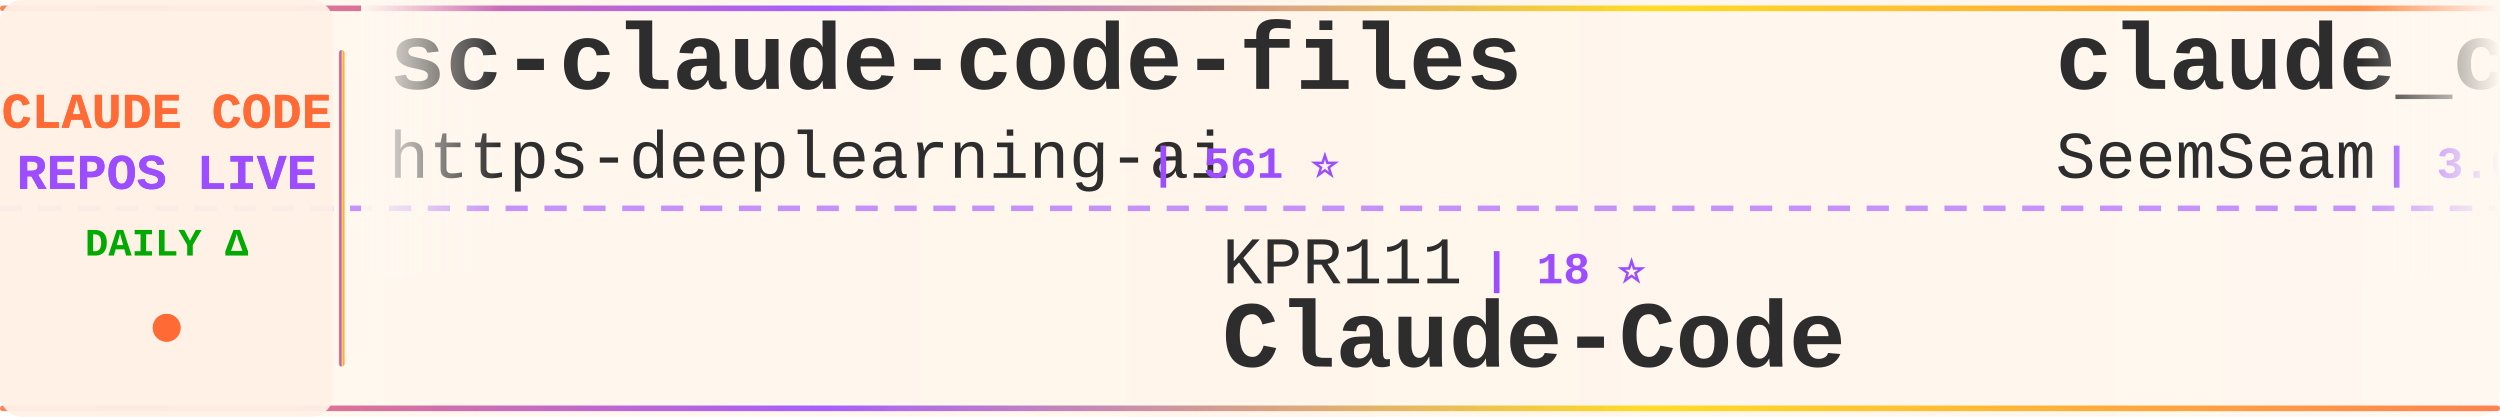
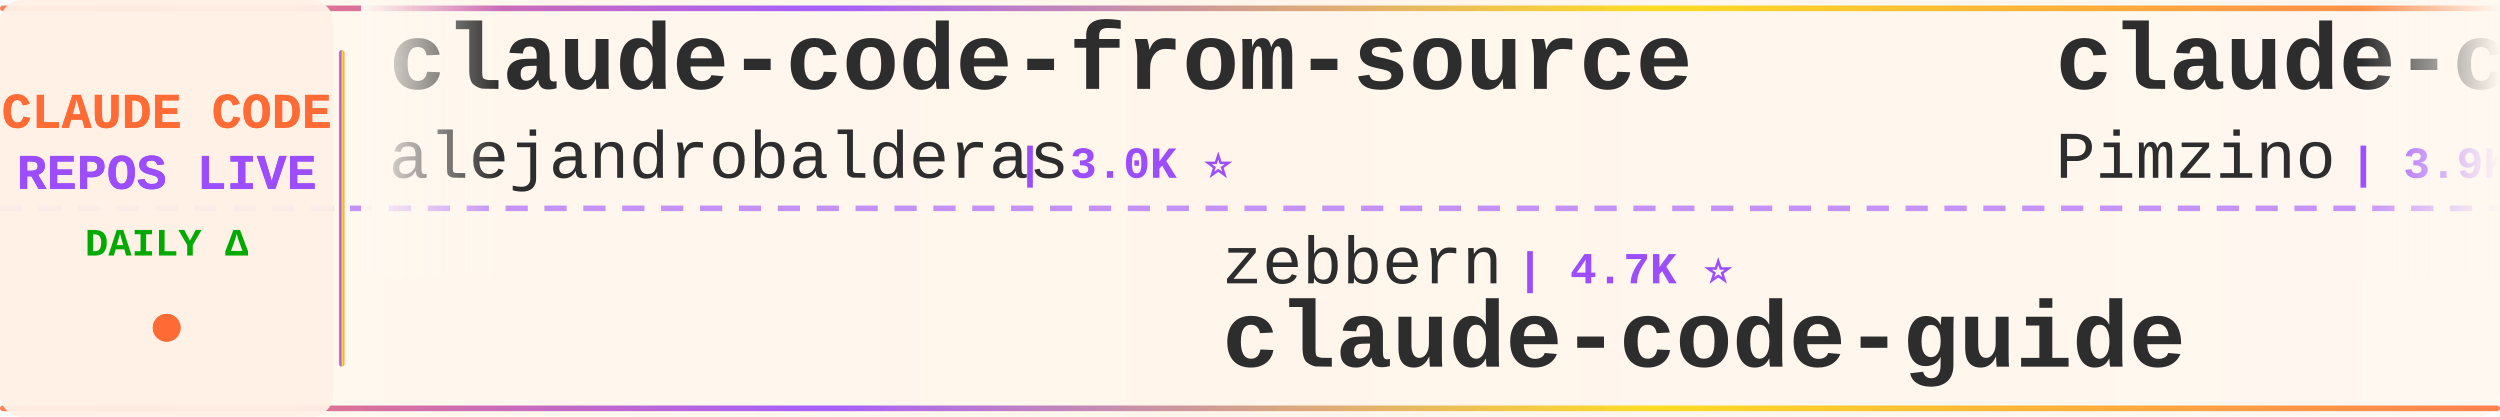
<svg xmlns="http://www.w3.org/2000/svg" width="900" height="150">
  <defs>
    <linearGradient id="tickerBg" x1="0%" y1="0%" x2="100%" y2="0%">
      <stop offset="0%" style="stop-color:#fff8f0;stop-opacity:0.98" />
      <stop offset="50%" style="stop-color:#fff5eb;stop-opacity:1" />
      <stop offset="100%" style="stop-color:#fff8f0;stop-opacity:0.98" />
    </linearGradient>
    <linearGradient id="borderGrad" x1="0%" y1="0%" x2="100%" y2="0%">
      <stop offset="0%" style="stop-color:#FF6B35;stop-opacity:0.85">
        <animate attributeName="stop-opacity" values="0.85;1;0.85" dur="2s" repeatCount="indefinite" />
      </stop>
      <stop offset="33%" style="stop-color:#9C4EFF;stop-opacity:0.9">
        <animate attributeName="stop-opacity" values="0.9;1;0.9" dur="2.2s" repeatCount="indefinite" />
      </stop>
      <stop offset="66%" style="stop-color:#FFD700;stop-opacity:0.85">
        <animate attributeName="stop-opacity" values="0.85;1;0.85" dur="1.8s" repeatCount="indefinite" />
      </stop>
      <stop offset="100%" style="stop-color:#FF6B35;stop-opacity:0.85">
        <animate attributeName="stop-opacity" values="0.85;1;0.85" dur="2s" repeatCount="indefinite" />
      </stop>
    </linearGradient>
    <filter id="textGlow">
      <feGaussianBlur stdDeviation="0.15" result="coloredBlur" />
      <feMerge>
        <feMergeNode in="coloredBlur" />
        <feMergeNode in="SourceGraphic" />
      </feMerge>
    </filter>
    <filter id="metricGlow">
      <feGaussianBlur stdDeviation="0.2" result="coloredBlur" />
      <feMerge>
        <feMergeNode in="coloredBlur" />
        <feMergeNode in="SourceGraphic" />
      </feMerge>
    </filter>
    <linearGradient id="leftFade" x1="0%" y1="0%" x2="100%" y2="0%">
      <stop offset="0%" style="stop-color:#fff8f0;stop-opacity:1" />
      <stop offset="100%" style="stop-color:#fff8f0;stop-opacity:0" />
    </linearGradient>
    <linearGradient id="rightFade" x1="0%" y1="0%" x2="100%" y2="0%">
      <stop offset="0%" style="stop-color:#fff8f0;stop-opacity:0" />
      <stop offset="100%" style="stop-color:#fff8f0;stop-opacity:1" />
    </linearGradient>
  </defs>
  <rect width="900" height="150" fill="url(#tickerBg)" rx="8" />
  <rect x="0" y="2" width="900" height="2" fill="url(#borderGrad)" rx="1" />
  <rect x="0" y="146" width="900" height="2" fill="url(#borderGrad)" rx="1" />
  <line x1="0" y1="75" x2="900" y2="75" stroke="#9C4EFF" stroke-width="2" stroke-dasharray="8 6" opacity="0.6" />
  <rect x="0" y="0" width="120" height="150" fill="#fff0e6" opacity="0.95" rx="8" />
  <text x="60" y="46" font-family="'Courier New', monospace" font-size="18" font-weight="bold" fill="#FF6B35" text-anchor="middle" filter="url(#textGlow)">
    CLAUDE CODE
  </text>
  <text x="60" y="68" font-family="'Courier New', monospace" font-size="18" font-weight="bold" fill="#9C4EFF" text-anchor="middle" filter="url(#textGlow)">
    REPOS LIVE
  </text>
  <text x="60" y="92" font-family="'Courier New', monospace" font-size="14" font-weight="bold" fill="#00aa00" text-anchor="middle">
    DAILY Δ
  </text>
  <circle cx="60" cy="118" r="5" fill="#FF6B35" filter="url(#metricGlow)">
    <animate attributeName="r" values="4;6;4" dur="1.5s" repeatCount="indefinite" />
    <animate attributeName="opacity" values="0.6;1;0.6" dur="1.5s" repeatCount="indefinite" />
  </circle>
  <rect x="122" y="18" width="2" height="114" fill="url(#borderGrad)" rx="1" />
  <clipPath id="tickerClip">
    <rect x="130" y="0" width="770" height="150" />
  </clipPath>
  <g clip-path="url(#tickerClip)">
    <g id="tickerItems">
      <animateTransform attributeName="transform" attributeType="XML" type="translate" from="0 0" to="-3000 0" dur="54s" repeatCount="indefinite" />
      <g transform="translate(0, 0)">
-         <text x="140" y="32" font-family="'Courier New', monospace" font-size="34" font-weight="bold" fill="#2d2d2d">sc-claude-code-files</text>
-         <text x="140" y="64" font-family="'Courier New', monospace" font-size="24" font-weight="normal" fill="#2d2d2d" opacity="1.0">https-deeplearning-ai</text>
-         <text x="414" y="64" font-family="'Courier New', monospace" font-size="16" font-weight="bold" fill="#9C4EFF"> | 561 ⭐</text>
+         <text x="140" y="32" font-family="'Courier New', monospace" font-size="34" font-weight="bold" fill="#2d2d2d">claude-code-from-source</text>
+         <text x="140" y="64" font-family="'Courier New', monospace" font-size="24" font-weight="normal" fill="#2d2d2d" opacity="1.0">alejandrobalderas</text>
+         <text x="366" y="64" font-family="'Courier New', monospace" font-size="16" font-weight="bold" fill="#9C4EFF"> | 3.0K ⭐</text>
      </g>
      <g transform="translate(300, 0)">
+         <text x="140" y="102" font-family="'Courier New', monospace" font-size="24" font-weight="normal" fill="#2d2d2d" opacity="1.0">zebbern</text>
+         <text x="246" y="102" font-family="'Courier New', monospace" font-size="16" font-weight="bold" fill="#9C4EFF"> | 4.7K ⭐</text>
+         <text x="140" y="132" font-family="'Courier New', monospace" font-size="34" font-weight="bold" fill="#2d2d2d">claude-code-guide</text>
+       </g>
+       <g transform="translate(600, 0)">
+         <text x="140" y="32" font-family="'Courier New', monospace" font-size="34" font-weight="bold" fill="#2d2d2d">claude-code-spec-workflo...</text>
+         <text x="140" y="64" font-family="'Courier New', monospace" font-size="24" font-weight="normal" fill="#2d2d2d" opacity="1.0">Pimzino</text>
+         <text x="246" y="64" font-family="'Courier New', monospace" font-size="16" font-weight="bold" fill="#9C4EFF"> | 3.9K ⭐ +1</text>
+       </g>
+       <g transform="translate(900, 0)">
        <text x="140" y="102" font-family="'Courier New', monospace" font-size="24" font-weight="normal" fill="#2d2d2d" opacity="1.0">KPR111</text>
        <text x="234" y="102" font-family="'Courier New', monospace" font-size="16" font-weight="bold" fill="#9C4EFF"> | 18 ⭐</text>
        <text x="140" y="132" font-family="'Courier New', monospace" font-size="34" font-weight="bold" fill="#2d2d2d">Claude-Code</text>
      </g>
-       <g transform="translate(600, 0)">
-         <text x="140" y="32" font-family="'Courier New', monospace" font-size="34" font-weight="bold" fill="#2d2d2d">claude_codex_bridge</text>
-         <text x="140" y="64" font-family="'Courier New', monospace" font-size="24" font-weight="normal" fill="#2d2d2d" opacity="1.0">SeemSeam</text>
-         <text x="258" y="64" font-family="'Courier New', monospace" font-size="16" font-weight="bold" fill="#9C4EFF"> | 3.6K ⭐</text>
-       </g>
-       <g transform="translate(900, 0)">
-         <text x="140" y="102" font-family="'Courier New', monospace" font-size="24" font-weight="normal" fill="#2d2d2d" opacity="1.0">frankbria</text>
-         <text x="270" y="102" font-family="'Courier New', monospace" font-size="16" font-weight="bold" fill="#9C4EFF"> | 9.7K ⭐</text>
-         <text x="140" y="132" font-family="'Courier New', monospace" font-size="34" font-weight="bold" fill="#2d2d2d">ralph-claude-code</text>
-       </g>
      <g transform="translate(1200, 0)">
-         <text x="140" y="32" font-family="'Courier New', monospace" font-size="34" font-weight="bold" fill="#2d2d2d">system_prompts_leaks</text>
-         <text x="140" y="64" font-family="'Courier New', monospace" font-size="24" font-weight="normal" fill="#2d2d2d" opacity="1.0">asgeirtj</text>
-         <text x="258" y="64" font-family="'Courier New', monospace" font-size="16" font-weight="bold" fill="#9C4EFF"> | 71.0K ⭐ +8</text>
+         <text x="140" y="32" font-family="'Courier New', monospace" font-size="34" font-weight="bold" fill="#2d2d2d">claude-code-from-scratch</text>
+         <text x="140" y="64" font-family="'Courier New', monospace" font-size="24" font-weight="normal" fill="#2d2d2d" opacity="1.0">Windy3f3f3f3f</text>
+         <text x="318" y="64" font-family="'Courier New', monospace" font-size="16" font-weight="bold" fill="#9C4EFF"> | 2.8K ⭐</text>
      </g>
      <g transform="translate(1500, 0)">
-         <text x="140" y="102" font-family="'Courier New', monospace" font-size="24" font-weight="normal" fill="#2d2d2d" opacity="1.0">davila7</text>
-         <text x="246" y="102" font-family="'Courier New', monospace" font-size="16" font-weight="bold" fill="#9C4EFF"> | 33.2K ⭐ +3</text>
-         <text x="140" y="132" font-family="'Courier New', monospace" font-size="34" font-weight="bold" fill="#2d2d2d">claude-code-templates</text>
+         <text x="140" y="102" font-family="'Courier New', monospace" font-size="24" font-weight="normal" fill="#2d2d2d" opacity="1.0">jqueryscript</text>
+         <text x="306" y="102" font-family="'Courier New', monospace" font-size="16" font-weight="bold" fill="#9C4EFF"> | 544 ⭐</text>
+         <text x="140" y="132" font-family="'Courier New', monospace" font-size="34" font-weight="bold" fill="#2d2d2d">awesome-claude-code</text>
      </g>
      <g transform="translate(1800, 0)">
-         <text x="140" y="32" font-family="'Courier New', monospace" font-size="34" font-weight="bold" fill="#2d2d2d">ClaudeCodeAgents</text>
-         <text x="140" y="64" font-family="'Courier New', monospace" font-size="24" font-weight="normal" fill="#2d2d2d" opacity="1.0">darcyegb</text>
-         <text x="258" y="64" font-family="'Courier New', monospace" font-size="16" font-weight="bold" fill="#9C4EFF"> | 779 ⭐</text>
+         <text x="140" y="32" font-family="'Courier New', monospace" font-size="34" font-weight="bold" fill="#2d2d2d">Open-ClaudeCode</text>
+         <text x="140" y="64" font-family="'Courier New', monospace" font-size="24" font-weight="normal" fill="#2d2d2d" opacity="1.0">LING71671</text>
+         <text x="270" y="64" font-family="'Courier New', monospace" font-size="16" font-weight="bold" fill="#9C4EFF"> | 980 ⭐</text>
      </g>
      <g transform="translate(2100, 0)">
-         <text x="140" y="102" font-family="'Courier New', monospace" font-size="24" font-weight="normal" fill="#2d2d2d" opacity="1.0">guanshan</text>
-         <text x="258" y="102" font-family="'Courier New', monospace" font-size="16" font-weight="bold" fill="#9C4EFF"> | 61 ⭐</text>
-         <text x="140" y="132" font-family="'Courier New', monospace" font-size="34" font-weight="bold" fill="#2d2d2d">ClaudeCode</text>
+         <text x="140" y="102" font-family="'Courier New', monospace" font-size="24" font-weight="normal" fill="#2d2d2d" opacity="1.0">Yeachan-Heo</text>
+         <text x="294" y="102" font-family="'Courier New', monospace" font-size="16" font-weight="bold" fill="#9C4EFF"> | 40.7K ⭐</text>
+         <text x="140" y="132" font-family="'Courier New', monospace" font-size="34" font-weight="bold" fill="#2d2d2d">oh-my-claudecode</text>
      </g>
      <g transform="translate(2400, 0)">
-         <text x="140" y="32" font-family="'Courier New', monospace" font-size="34" font-weight="bold" fill="#2d2d2d">claude-code-action</text>
+         <text x="140" y="32" font-family="'Courier New', monospace" font-size="34" font-weight="bold" fill="#2d2d2d">claude-code-base-action</text>
        <text x="140" y="64" font-family="'Courier New', monospace" font-size="24" font-weight="normal" fill="#2d2d2d" opacity="1.0">anthropics</text>
-         <text x="282" y="64" font-family="'Courier New', monospace" font-size="16" font-weight="bold" fill="#9C4EFF"> | 9.9K ⭐</text>
+         <text x="282" y="64" font-family="'Courier New', monospace" font-size="16" font-weight="bold" fill="#9C4EFF"> | 1.0K ⭐</text>
      </g>
      <g transform="translate(2700, 0)">
-         <text x="140" y="102" font-family="'Courier New', monospace" font-size="24" font-weight="normal" fill="#2d2d2d" opacity="1.0">andrew-kramer-inno</text>
-         <text x="378" y="102" font-family="'Courier New', monospace" font-size="16" font-weight="bold" fill="#9C4EFF"> | 596 ⭐</text>
-         <text x="140" y="132" font-family="'Courier New', monospace" font-size="34" font-weight="bold" fill="#2d2d2d">claude-code-source-build</text>
+         <text x="140" y="102" font-family="'Courier New', monospace" font-size="24" font-weight="normal" fill="#2d2d2d" opacity="1.0">ChinaSiro</text>
+         <text x="270" y="102" font-family="'Courier New', monospace" font-size="16" font-weight="bold" fill="#9C4EFF"> | 9.7K ⭐ +1</text>
+         <text x="140" y="132" font-family="'Courier New', monospace" font-size="34" font-weight="bold" fill="#2d2d2d">claude-code-sourcemap</text>
      </g>
      <g transform="translate(3000, 0)">
-         <text x="140" y="32" font-family="'Courier New', monospace" font-size="34" font-weight="bold" fill="#2d2d2d">sc-claude-code-files</text>
-         <text x="140" y="64" font-family="'Courier New', monospace" font-size="24" font-weight="normal" fill="#2d2d2d" opacity="1.0">https-deeplearning-ai</text>
-         <text x="414" y="64" font-family="'Courier New', monospace" font-size="16" font-weight="bold" fill="#9C4EFF"> | 561 ⭐</text>
+         <text x="140" y="32" font-family="'Courier New', monospace" font-size="34" font-weight="bold" fill="#2d2d2d">claude-code-from-source</text>
+         <text x="140" y="64" font-family="'Courier New', monospace" font-size="24" font-weight="normal" fill="#2d2d2d" opacity="1.0">alejandrobalderas</text>
+         <text x="366" y="64" font-family="'Courier New', monospace" font-size="16" font-weight="bold" fill="#9C4EFF"> | 3.0K ⭐</text>
      </g>
      <g transform="translate(3300, 0)">
+         <text x="140" y="102" font-family="'Courier New', monospace" font-size="24" font-weight="normal" fill="#2d2d2d" opacity="1.0">zebbern</text>
+         <text x="246" y="102" font-family="'Courier New', monospace" font-size="16" font-weight="bold" fill="#9C4EFF"> | 4.7K ⭐</text>
+         <text x="140" y="132" font-family="'Courier New', monospace" font-size="34" font-weight="bold" fill="#2d2d2d">claude-code-guide</text>
+       </g>
+       <g transform="translate(3600, 0)">
+         <text x="140" y="32" font-family="'Courier New', monospace" font-size="34" font-weight="bold" fill="#2d2d2d">claude-code-spec-workflo...</text>
+         <text x="140" y="64" font-family="'Courier New', monospace" font-size="24" font-weight="normal" fill="#2d2d2d" opacity="1.0">Pimzino</text>
+         <text x="246" y="64" font-family="'Courier New', monospace" font-size="16" font-weight="bold" fill="#9C4EFF"> | 3.9K ⭐ +1</text>
+       </g>
+       <g transform="translate(3900, 0)">
        <text x="140" y="102" font-family="'Courier New', monospace" font-size="24" font-weight="normal" fill="#2d2d2d" opacity="1.0">KPR111</text>
        <text x="234" y="102" font-family="'Courier New', monospace" font-size="16" font-weight="bold" fill="#9C4EFF"> | 18 ⭐</text>
        <text x="140" y="132" font-family="'Courier New', monospace" font-size="34" font-weight="bold" fill="#2d2d2d">Claude-Code</text>
-       </g>
-       <g transform="translate(3600, 0)">
-         <text x="140" y="32" font-family="'Courier New', monospace" font-size="34" font-weight="bold" fill="#2d2d2d">claude_codex_bridge</text>
-         <text x="140" y="64" font-family="'Courier New', monospace" font-size="24" font-weight="normal" fill="#2d2d2d" opacity="1.0">SeemSeam</text>
-         <text x="258" y="64" font-family="'Courier New', monospace" font-size="16" font-weight="bold" fill="#9C4EFF"> | 3.6K ⭐</text>
-       </g>
-       <g transform="translate(3900, 0)">
-         <text x="140" y="102" font-family="'Courier New', monospace" font-size="24" font-weight="normal" fill="#2d2d2d" opacity="1.0">frankbria</text>
-         <text x="270" y="102" font-family="'Courier New', monospace" font-size="16" font-weight="bold" fill="#9C4EFF"> | 9.7K ⭐</text>
-         <text x="140" y="132" font-family="'Courier New', monospace" font-size="34" font-weight="bold" fill="#2d2d2d">ralph-claude-code</text>
      </g>
    </g>
  </g>
  <rect x="130" y="0" width="50" height="100" fill="url(#leftFade)" />
  <rect x="850" y="0" width="50" height="100" fill="url(#rightFade)" />
</svg>
